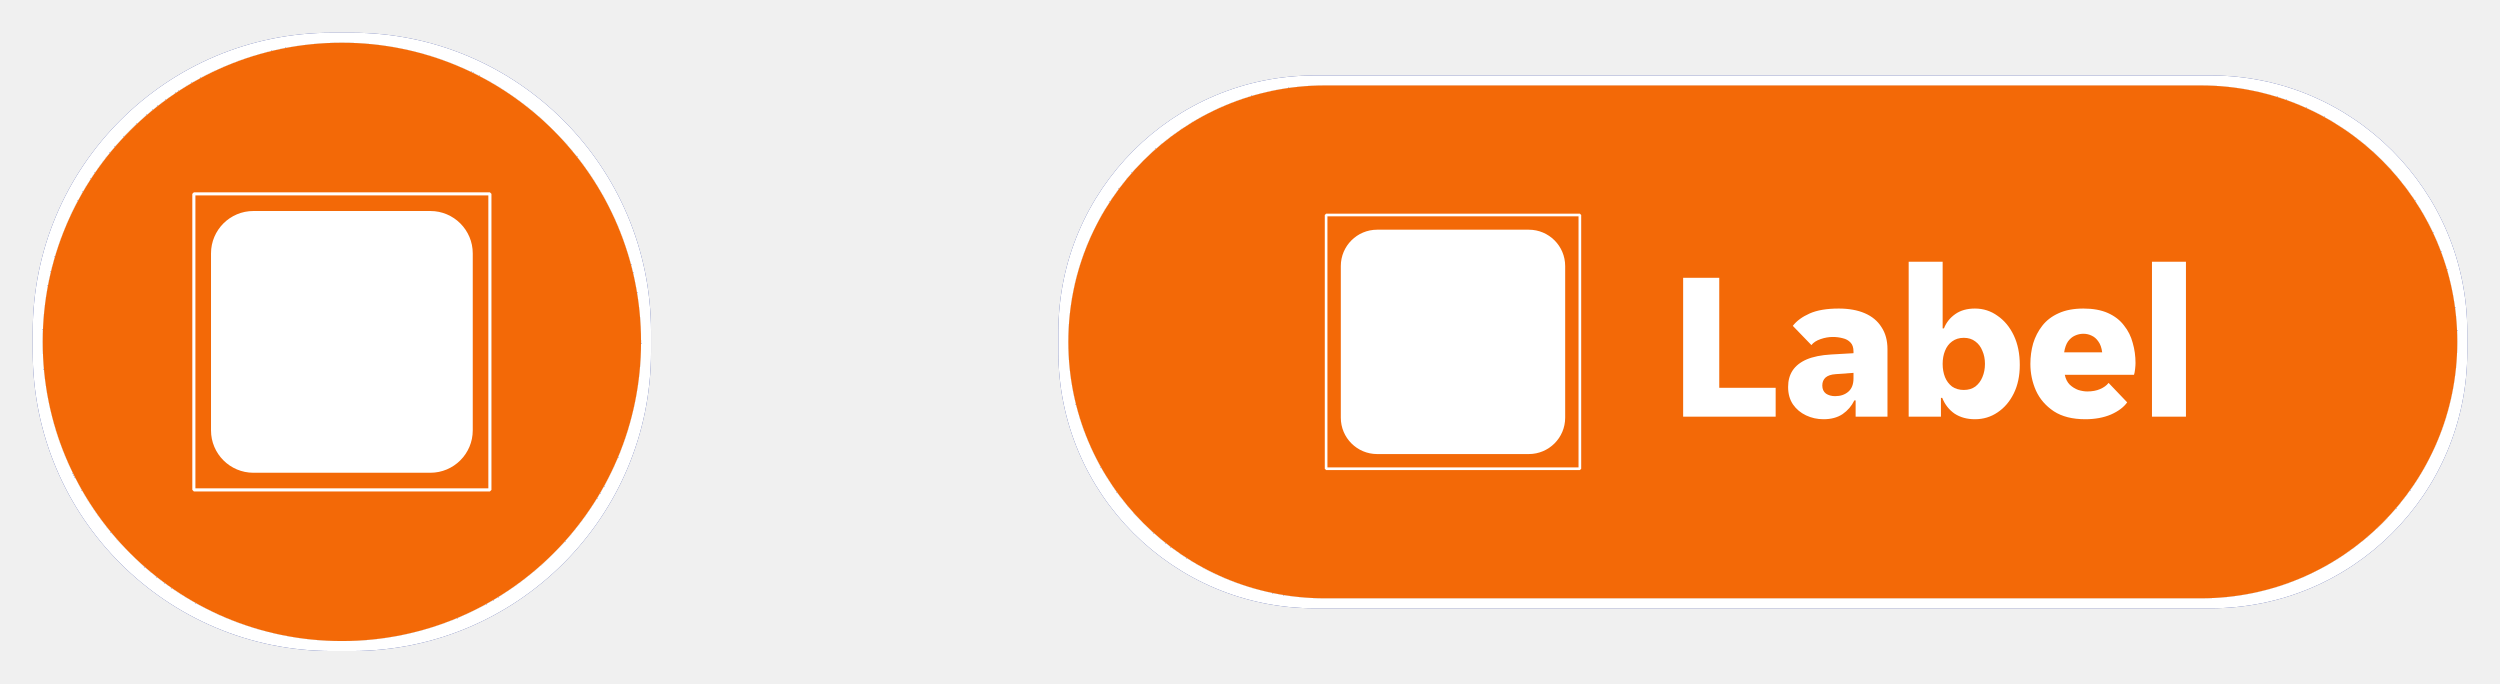
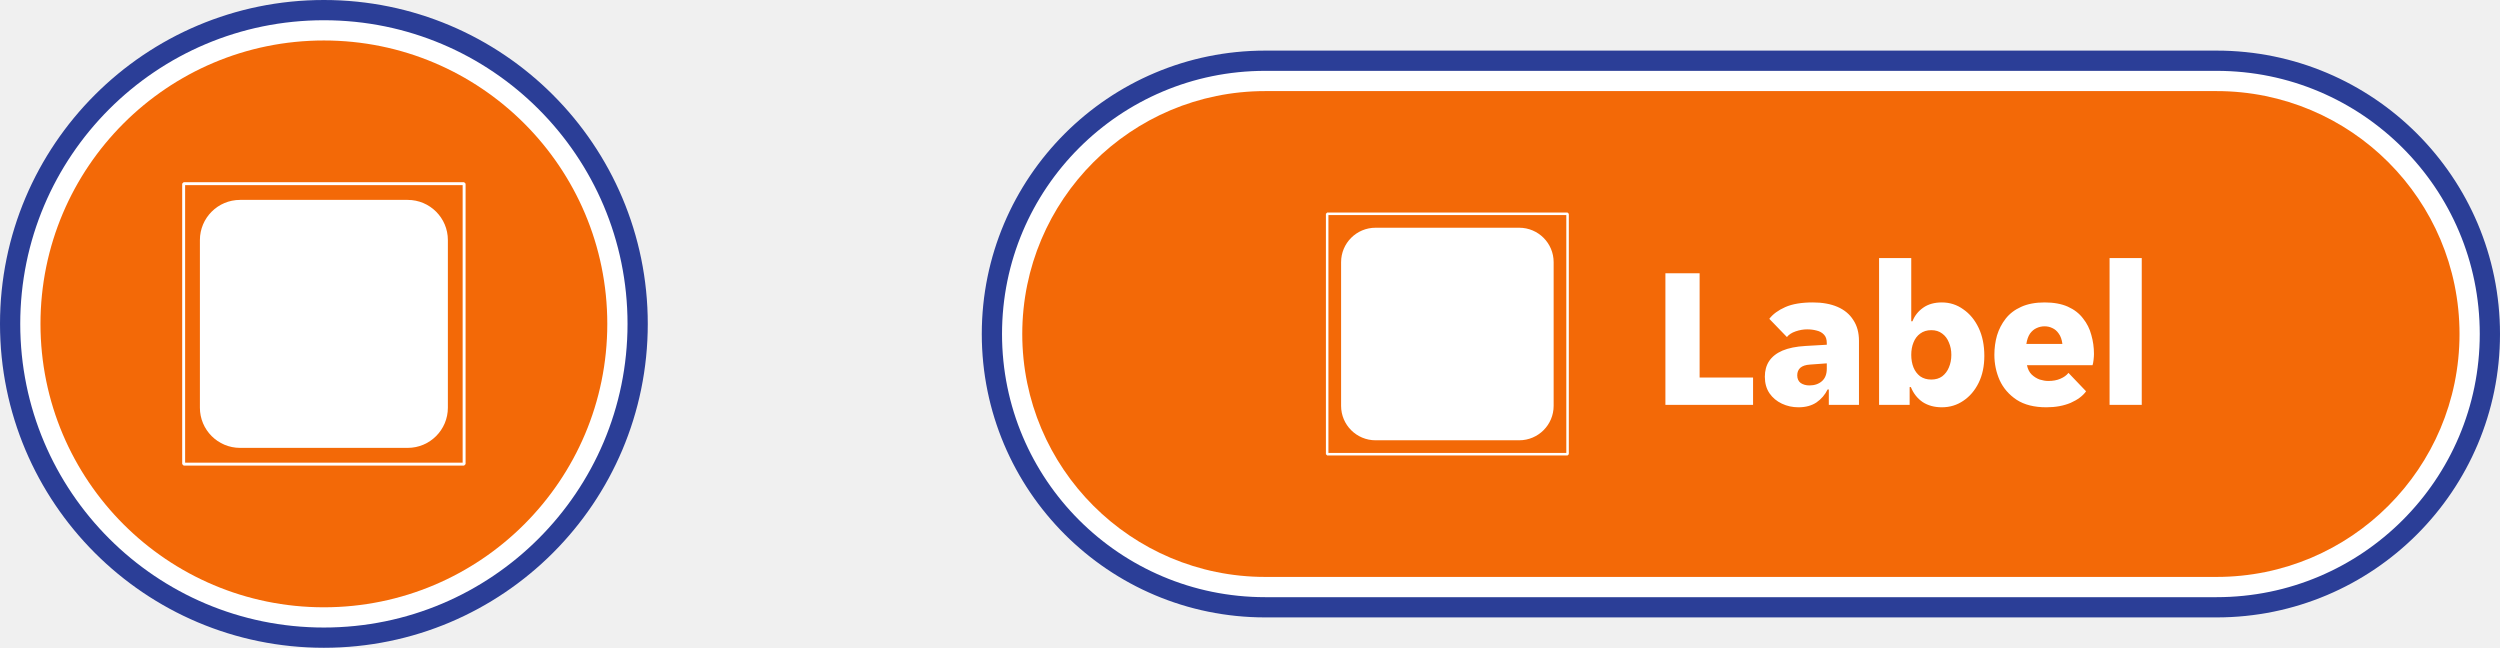
- <svg xmlns="http://www.w3.org/2000/svg" width="234" height="64" viewBox="0 0 234 64" fill="none">
-   <g filter="url(#filter0_dd_22070_2473)">
-     <g clip-path="url(#clip0_22070_2473)">
-       <path d="M4 32C4 16.536 16.536 4 32 4V4C47.464 4 60 16.536 60 32V32C60 47.464 47.464 60 32 60V60C16.536 60 4 47.464 4 32V32Z" fill="#F36805" />
-       <path d="M4 32C4 16.536 16.536 4 32 4V4C47.464 4 60 16.536 60 32V32C60 47.464 47.464 60 32 60V60C16.536 60 4 47.464 4 32V32Z" fill="white" fill-opacity="0.01" />
-       <g clip-path="url(#clip1_22070_2473)">
-         <path d="M45.855 18L46 18.145V45.855L45.855 46H18.145L18 45.855V18.145L18.145 18H45.855ZM18.29 18.29V45.709H45.709V18.29H18.29ZM40.28 19.75C42.473 19.75 44.25 21.527 44.25 23.72V40.28C44.25 42.473 42.473 44.25 40.28 44.25H23.72C21.527 44.25 19.75 42.473 19.75 40.28V23.72C19.75 21.527 21.527 19.75 23.72 19.75H40.28Z" fill="white" />
-       </g>
+ <svg xmlns="http://www.w3.org/2000/svg" width="247" height="64" viewBox="0 0 247 64" fill="none">
+   <path d="M1 32C1 14.879 14.879 1 32 1C49.121 1 63 14.879 63 32C63 49.121 49.121 63 32 63C14.879 63 1 49.121 1 32Z" fill="white" />
+   <path d="M1 32C1 14.879 14.879 1 32 1C49.121 1 63 14.879 63 32C63 49.121 49.121 63 32 63C14.879 63 1 49.121 1 32Z" stroke="#2B3E97" stroke-width="2" />
+   <g clip-path="url(#clip0_22493_1458)">
+     <path d="M4 32C4 16.536 16.536 4 32 4C47.464 4 60 16.536 60 32C60 47.464 47.464 60 32 60C16.536 60 4 47.464 4 32Z" fill="#F36805" />
+     <path d="M4 32C4 16.536 16.536 4 32 4C47.464 4 60 16.536 60 32C60 47.464 47.464 60 32 60C16.536 60 4 47.464 4 32Z" fill="white" fill-opacity="0.01" />
+     <g clip-path="url(#clip1_22493_1458)">
+       <path d="M45.855 18L46 18.145V45.855L45.855 46H18.145L18 45.855V18.145L18.145 18H45.855ZM18.29 18.29V45.709H45.709V18.29H18.29ZM40.28 19.75C42.473 19.75 44.25 21.527 44.25 23.72V40.28C44.25 42.473 42.473 44.25 40.28 44.25H23.72C21.527 44.25 19.75 42.473 19.75 40.28V23.72C19.75 21.527 21.527 19.75 23.72 19.75H40.28Z" fill="white" />
    </g>
  </g>
-   <g filter="url(#filter1_dd_22070_2473)">
-     <g clip-path="url(#clip2_22070_2473)">
-       <path d="M100 32C100 18.745 110.745 8 124 8H206C219.255 8 230 18.745 230 32V32C230 45.255 219.255 56 206 56H124C110.745 56 100 45.255 100 32V32Z" fill="#F36805" />
-       <path d="M100 32C100 18.745 110.745 8 124 8H206C219.255 8 230 18.745 230 32V32C230 45.255 219.255 56 206 56H124C110.745 56 100 45.255 100 32V32Z" fill="white" fill-opacity="0.01" />
-       <g clip-path="url(#clip3_22070_2473)">
-         <path d="M147.876 20L148 20.124V43.876L147.876 44H124.124L124 43.876V20.124L124.124 20H147.876ZM124.248 20.248V43.751H147.751V20.248H124.248ZM143.098 21.5C144.977 21.5 146.5 23.023 146.5 24.902V39.098C146.5 40.977 144.977 42.5 143.098 42.5H128.902C127.023 42.5 125.5 40.977 125.5 39.098V24.902C125.5 23.023 127.023 21.5 128.902 21.5H143.098Z" fill="white" />
-       </g>
-       <path d="M157.542 39V26H160.922V36.3H166.202V39H157.542ZM170.687 39.24C170.1 39.24 169.553 39.12 169.047 38.88C168.54 38.64 168.133 38.3 167.827 37.86C167.52 37.407 167.367 36.86 167.367 36.22C167.367 35.62 167.507 35.107 167.787 34.68C168.08 34.24 168.52 33.893 169.107 33.64C169.707 33.387 170.467 33.233 171.387 33.18L173.487 33.06V32.9C173.487 32.527 173.393 32.247 173.207 32.06C173.02 31.86 172.78 31.727 172.487 31.66C172.193 31.58 171.88 31.54 171.547 31.54C171.173 31.54 170.793 31.607 170.407 31.74C170.02 31.873 169.733 32.06 169.547 32.3L167.807 30.5C168.167 30.033 168.693 29.647 169.387 29.34C170.08 29.033 170.987 28.88 172.107 28.88C173.053 28.88 173.867 29.027 174.547 29.32C175.227 29.613 175.747 30.047 176.107 30.62C176.48 31.18 176.667 31.867 176.667 32.68V39H173.687V37.48H173.567C173.313 38 172.947 38.427 172.467 38.76C171.987 39.08 171.393 39.24 170.687 39.24ZM171.767 37.08C172.273 37.08 172.687 36.94 173.007 36.66C173.327 36.38 173.487 35.967 173.487 35.42V34.9L171.827 35.02C171.4 35.047 171.08 35.153 170.867 35.34C170.667 35.527 170.567 35.773 170.567 36.08C170.567 36.413 170.68 36.667 170.907 36.84C171.147 37 171.433 37.08 171.767 37.08ZM184.852 39.24C184.118 39.24 183.485 39.067 182.952 38.72C182.432 38.36 182.045 37.867 181.792 37.24H181.672V39H178.652V24.5H181.832V30.74H181.952C182.165 30.193 182.518 29.747 183.012 29.4C183.505 29.053 184.118 28.88 184.852 28.88C185.638 28.88 186.345 29.107 186.972 29.56C187.612 30 188.118 30.613 188.492 31.4C188.865 32.187 189.052 33.107 189.052 34.16C189.052 35.173 188.865 36.06 188.492 36.82C188.118 37.58 187.612 38.173 186.972 38.6C186.345 39.027 185.638 39.24 184.852 39.24ZM183.812 36.5C184.238 36.5 184.598 36.393 184.892 36.18C185.185 35.953 185.405 35.66 185.552 35.3C185.712 34.927 185.792 34.513 185.792 34.06C185.792 33.607 185.712 33.2 185.552 32.84C185.405 32.467 185.185 32.173 184.892 31.96C184.598 31.733 184.238 31.62 183.812 31.62C183.385 31.62 183.018 31.733 182.712 31.96C182.418 32.173 182.198 32.467 182.052 32.84C181.905 33.2 181.832 33.607 181.832 34.06C181.832 34.513 181.905 34.927 182.052 35.3C182.198 35.66 182.418 35.953 182.712 36.18C183.018 36.393 183.385 36.5 183.812 36.5ZM195.184 39.24C193.984 39.24 193.004 38.993 192.244 38.5C191.484 37.993 190.924 37.347 190.564 36.56C190.218 35.773 190.044 34.94 190.044 34.06C190.044 33.393 190.131 32.753 190.304 32.14C190.491 31.527 190.778 30.973 191.164 30.48C191.551 29.987 192.058 29.6 192.684 29.32C193.324 29.027 194.098 28.88 195.004 28.88C195.911 28.88 196.678 29.02 197.304 29.3C197.931 29.58 198.431 29.967 198.804 30.46C199.191 30.94 199.464 31.487 199.624 32.1C199.798 32.7 199.884 33.327 199.884 33.98C199.884 34.127 199.871 34.32 199.844 34.56C199.818 34.787 199.784 34.96 199.744 35.08H193.264C193.344 35.467 193.498 35.773 193.724 36C193.964 36.227 194.231 36.393 194.524 36.5C194.831 36.593 195.111 36.64 195.364 36.64C195.831 36.64 196.231 36.567 196.564 36.42C196.911 36.273 197.178 36.08 197.364 35.84L199.104 37.66C198.784 38.113 198.278 38.493 197.584 38.8C196.891 39.093 196.091 39.24 195.184 39.24ZM195.004 31.24C194.724 31.24 194.458 31.3 194.204 31.42C193.964 31.527 193.751 31.707 193.564 31.96C193.391 32.213 193.271 32.553 193.204 32.98H196.764C196.711 32.553 196.591 32.213 196.404 31.96C196.231 31.707 196.024 31.527 195.784 31.42C195.544 31.3 195.284 31.24 195.004 31.24ZM201.425 39V24.5H204.605V39H201.425Z" fill="white" />
+   <path d="M125 6H219C233.912 6 246 18.088 246 33C246 47.912 233.912 60 219 60H125C110.088 60 98 47.912 98 33C98 18.088 110.088 6 125 6Z" fill="white" />
+   <path d="M125 6H219C233.912 6 246 18.088 246 33C246 47.912 233.912 60 219 60H125C110.088 60 98 47.912 98 33C98 18.088 110.088 6 125 6Z" stroke="#2B3E97" stroke-width="2" />
+   <g clip-path="url(#clip2_22493_1458)">
+     <path d="M101 33C101 19.745 111.745 9 125 9H219C232.255 9 243 19.745 243 33C243 46.255 232.255 57 219 57H125C111.745 57 101 46.255 101 33Z" fill="#F36805" />
+     <path d="M101 33C101 19.745 111.745 9 125 9H219C232.255 9 243 19.745 243 33C243 46.255 232.255 57 219 57H125C111.745 57 101 46.255 101 33Z" fill="white" fill-opacity="0.01" />
+     <g clip-path="url(#clip3_22493_1458)">
+       <path d="M154.876 21L155 21.124V44.876L154.876 45H131.124L131 44.876V21.124L131.124 21H154.876ZM131.248 21.248V44.751H154.751V21.248H131.248ZM150.098 22.5C151.977 22.5 153.5 24.023 153.5 25.902V40.098C153.5 41.977 151.977 43.5 150.098 43.5H135.902C134.023 43.5 132.5 41.977 132.5 40.098V25.902C132.5 24.023 134.023 22.5 135.902 22.5H150.098Z" fill="white" />
    </g>
+     <path d="M164.542 40V27H167.922V37.3H173.202V40H164.542ZM177.687 40.24C177.1 40.24 176.553 40.12 176.047 39.88C175.54 39.64 175.133 39.3 174.827 38.86C174.52 38.407 174.367 37.86 174.367 37.22C174.367 36.62 174.507 36.107 174.787 35.68C175.08 35.24 175.52 34.893 176.107 34.64C176.707 34.387 177.467 34.233 178.387 34.18L180.487 34.06V33.9C180.487 33.527 180.393 33.247 180.207 33.06C180.02 32.86 179.78 32.727 179.487 32.66C179.193 32.58 178.88 32.54 178.547 32.54C178.173 32.54 177.793 32.607 177.407 32.74C177.02 32.873 176.733 33.06 176.547 33.3L174.807 31.5C175.167 31.033 175.693 30.647 176.387 30.34C177.08 30.033 177.987 29.88 179.107 29.88C180.053 29.88 180.867 30.027 181.547 30.32C182.227 30.613 182.747 31.047 183.107 31.62C183.48 32.18 183.667 32.867 183.667 33.68V40H180.687V38.48H180.567C180.313 39 179.947 39.427 179.467 39.76C178.987 40.08 178.393 40.24 177.687 40.24ZM178.767 38.08C179.273 38.08 179.687 37.94 180.007 37.66C180.327 37.38 180.487 36.967 180.487 36.42V35.9L178.827 36.02C178.4 36.047 178.08 36.153 177.867 36.34C177.667 36.527 177.567 36.773 177.567 37.08C177.567 37.413 177.68 37.667 177.907 37.84C178.147 38 178.433 38.08 178.767 38.08ZM191.852 40.24C191.118 40.24 190.485 40.067 189.952 39.72C189.432 39.36 189.045 38.867 188.792 38.24H188.672V40H185.652V25.5H188.832V31.74H188.952C189.165 31.193 189.518 30.747 190.012 30.4C190.505 30.053 191.118 29.88 191.852 29.88C192.638 29.88 193.345 30.107 193.972 30.56C194.612 31 195.118 31.613 195.492 32.4C195.865 33.187 196.052 34.107 196.052 35.16C196.052 36.173 195.865 37.06 195.492 37.82C195.118 38.58 194.612 39.173 193.972 39.6C193.345 40.027 192.638 40.24 191.852 40.24ZM190.812 37.5C191.238 37.5 191.598 37.393 191.892 37.18C192.185 36.953 192.405 36.66 192.552 36.3C192.712 35.927 192.792 35.513 192.792 35.06C192.792 34.607 192.712 34.2 192.552 33.84C192.405 33.467 192.185 33.173 191.892 32.96C191.598 32.733 191.238 32.62 190.812 32.62C190.385 32.62 190.018 32.733 189.712 32.96C189.418 33.173 189.198 33.467 189.052 33.84C188.905 34.2 188.832 34.607 188.832 35.06C188.832 35.513 188.905 35.927 189.052 36.3C189.198 36.66 189.418 36.953 189.712 37.18C190.018 37.393 190.385 37.5 190.812 37.5ZM202.184 40.24C200.984 40.24 200.004 39.993 199.244 39.5C198.484 38.993 197.924 38.347 197.564 37.56C197.218 36.773 197.044 35.94 197.044 35.06C197.044 34.393 197.131 33.753 197.304 33.14C197.491 32.527 197.778 31.973 198.164 31.48C198.551 30.987 199.058 30.6 199.684 30.32C200.324 30.027 201.098 29.88 202.004 29.88C202.911 29.88 203.678 30.02 204.304 30.3C204.931 30.58 205.431 30.967 205.804 31.46C206.191 31.94 206.464 32.487 206.624 33.1C206.798 33.7 206.884 34.327 206.884 34.98C206.884 35.127 206.871 35.32 206.844 35.56C206.818 35.787 206.784 35.96 206.744 36.08H200.264C200.344 36.467 200.498 36.773 200.724 37C200.964 37.227 201.231 37.393 201.524 37.5C201.831 37.593 202.111 37.64 202.364 37.64C202.831 37.64 203.231 37.567 203.564 37.42C203.911 37.273 204.178 37.08 204.364 36.84L206.104 38.66C205.784 39.113 205.278 39.493 204.584 39.8C203.891 40.093 203.091 40.24 202.184 40.24ZM202.004 32.24C201.724 32.24 201.458 32.3 201.204 32.42C200.964 32.527 200.751 32.707 200.564 32.96C200.391 33.213 200.271 33.553 200.204 33.98H203.764C203.711 33.553 203.591 33.213 203.404 32.96C203.231 32.707 203.024 32.527 202.784 32.42C202.544 32.3 202.284 32.24 202.004 32.24ZM208.425 40V25.5H211.605V40H208.425Z" fill="white" />
  </g>
  <defs>
-     <filter id="filter0_dd_22070_2473" x="0" y="0" width="64" height="64" filterUnits="userSpaceOnUse" color-interpolation-filters="sRGB">
-       <feFlood flood-opacity="0" result="BackgroundImageFix" />
-       <feColorMatrix in="SourceAlpha" type="matrix" values="0 0 0 0 0 0 0 0 0 0 0 0 0 0 0 0 0 0 127 0" result="hardAlpha" />
-       <feMorphology radius="4" operator="dilate" in="SourceAlpha" result="effect1_dropShadow_22070_2473" />
-       <feOffset />
-       <feComposite in2="hardAlpha" operator="out" />
-       <feColorMatrix type="matrix" values="0 0 0 0 0.169 0 0 0 0 0.243 0 0 0 0 0.592 0 0 0 1 0" />
-       <feBlend mode="normal" in2="BackgroundImageFix" result="effect1_dropShadow_22070_2473" />
-       <feColorMatrix in="SourceAlpha" type="matrix" values="0 0 0 0 0 0 0 0 0 0 0 0 0 0 0 0 0 0 127 0" result="hardAlpha" />
-       <feMorphology radius="2" operator="dilate" in="SourceAlpha" result="effect2_dropShadow_22070_2473" />
-       <feOffset />
-       <feComposite in2="hardAlpha" operator="out" />
-       <feColorMatrix type="matrix" values="0 0 0 0 1 0 0 0 0 1 0 0 0 0 1 0 0 0 1 0" />
-       <feBlend mode="normal" in2="effect1_dropShadow_22070_2473" result="effect2_dropShadow_22070_2473" />
-       <feBlend mode="normal" in="SourceGraphic" in2="effect2_dropShadow_22070_2473" result="shape" />
-     </filter>
-     <filter id="filter1_dd_22070_2473" x="96" y="4" width="138" height="56" filterUnits="userSpaceOnUse" color-interpolation-filters="sRGB">
-       <feFlood flood-opacity="0" result="BackgroundImageFix" />
-       <feColorMatrix in="SourceAlpha" type="matrix" values="0 0 0 0 0 0 0 0 0 0 0 0 0 0 0 0 0 0 127 0" result="hardAlpha" />
-       <feMorphology radius="4" operator="dilate" in="SourceAlpha" result="effect1_dropShadow_22070_2473" />
-       <feOffset />
-       <feComposite in2="hardAlpha" operator="out" />
-       <feColorMatrix type="matrix" values="0 0 0 0 0.169 0 0 0 0 0.243 0 0 0 0 0.592 0 0 0 1 0" />
-       <feBlend mode="normal" in2="BackgroundImageFix" result="effect1_dropShadow_22070_2473" />
-       <feColorMatrix in="SourceAlpha" type="matrix" values="0 0 0 0 0 0 0 0 0 0 0 0 0 0 0 0 0 0 127 0" result="hardAlpha" />
-       <feMorphology radius="2" operator="dilate" in="SourceAlpha" result="effect2_dropShadow_22070_2473" />
-       <feOffset />
-       <feComposite in2="hardAlpha" operator="out" />
-       <feColorMatrix type="matrix" values="0 0 0 0 1 0 0 0 0 1 0 0 0 0 1 0 0 0 1 0" />
-       <feBlend mode="normal" in2="effect1_dropShadow_22070_2473" result="effect2_dropShadow_22070_2473" />
-       <feBlend mode="normal" in="SourceGraphic" in2="effect2_dropShadow_22070_2473" result="shape" />
-     </filter>
-     <clipPath id="clip0_22070_2473">
-       <path d="M4 32C4 16.536 16.536 4 32 4V4C47.464 4 60 16.536 60 32V32C60 47.464 47.464 60 32 60V60C16.536 60 4 47.464 4 32V32Z" fill="white" />
+     <clipPath id="clip0_22493_1458">
+       <path d="M4 32C4 16.536 16.536 4 32 4C47.464 4 60 16.536 60 32C60 47.464 47.464 60 32 60C16.536 60 4 47.464 4 32Z" fill="white" />
    </clipPath>
-     <clipPath id="clip1_22070_2473">
+     <clipPath id="clip1_22493_1458">
      <rect width="28" height="28" fill="white" transform="translate(18 18)" />
    </clipPath>
-     <clipPath id="clip2_22070_2473">
-       <path d="M100 32C100 18.745 110.745 8 124 8H206C219.255 8 230 18.745 230 32V32C230 45.255 219.255 56 206 56H124C110.745 56 100 45.255 100 32V32Z" fill="white" />
+     <clipPath id="clip2_22493_1458">
+       <path d="M101 33C101 19.745 111.745 9 125 9H219C232.255 9 243 19.745 243 33C243 46.255 232.255 57 219 57H125C111.745 57 101 46.255 101 33Z" fill="white" />
    </clipPath>
-     <clipPath id="clip3_22070_2473">
-       <rect width="24" height="24" fill="white" transform="translate(124 20)" />
+     <clipPath id="clip3_22493_1458">
+       <rect width="24" height="24" fill="white" transform="translate(131 21)" />
    </clipPath>
  </defs>
</svg>
